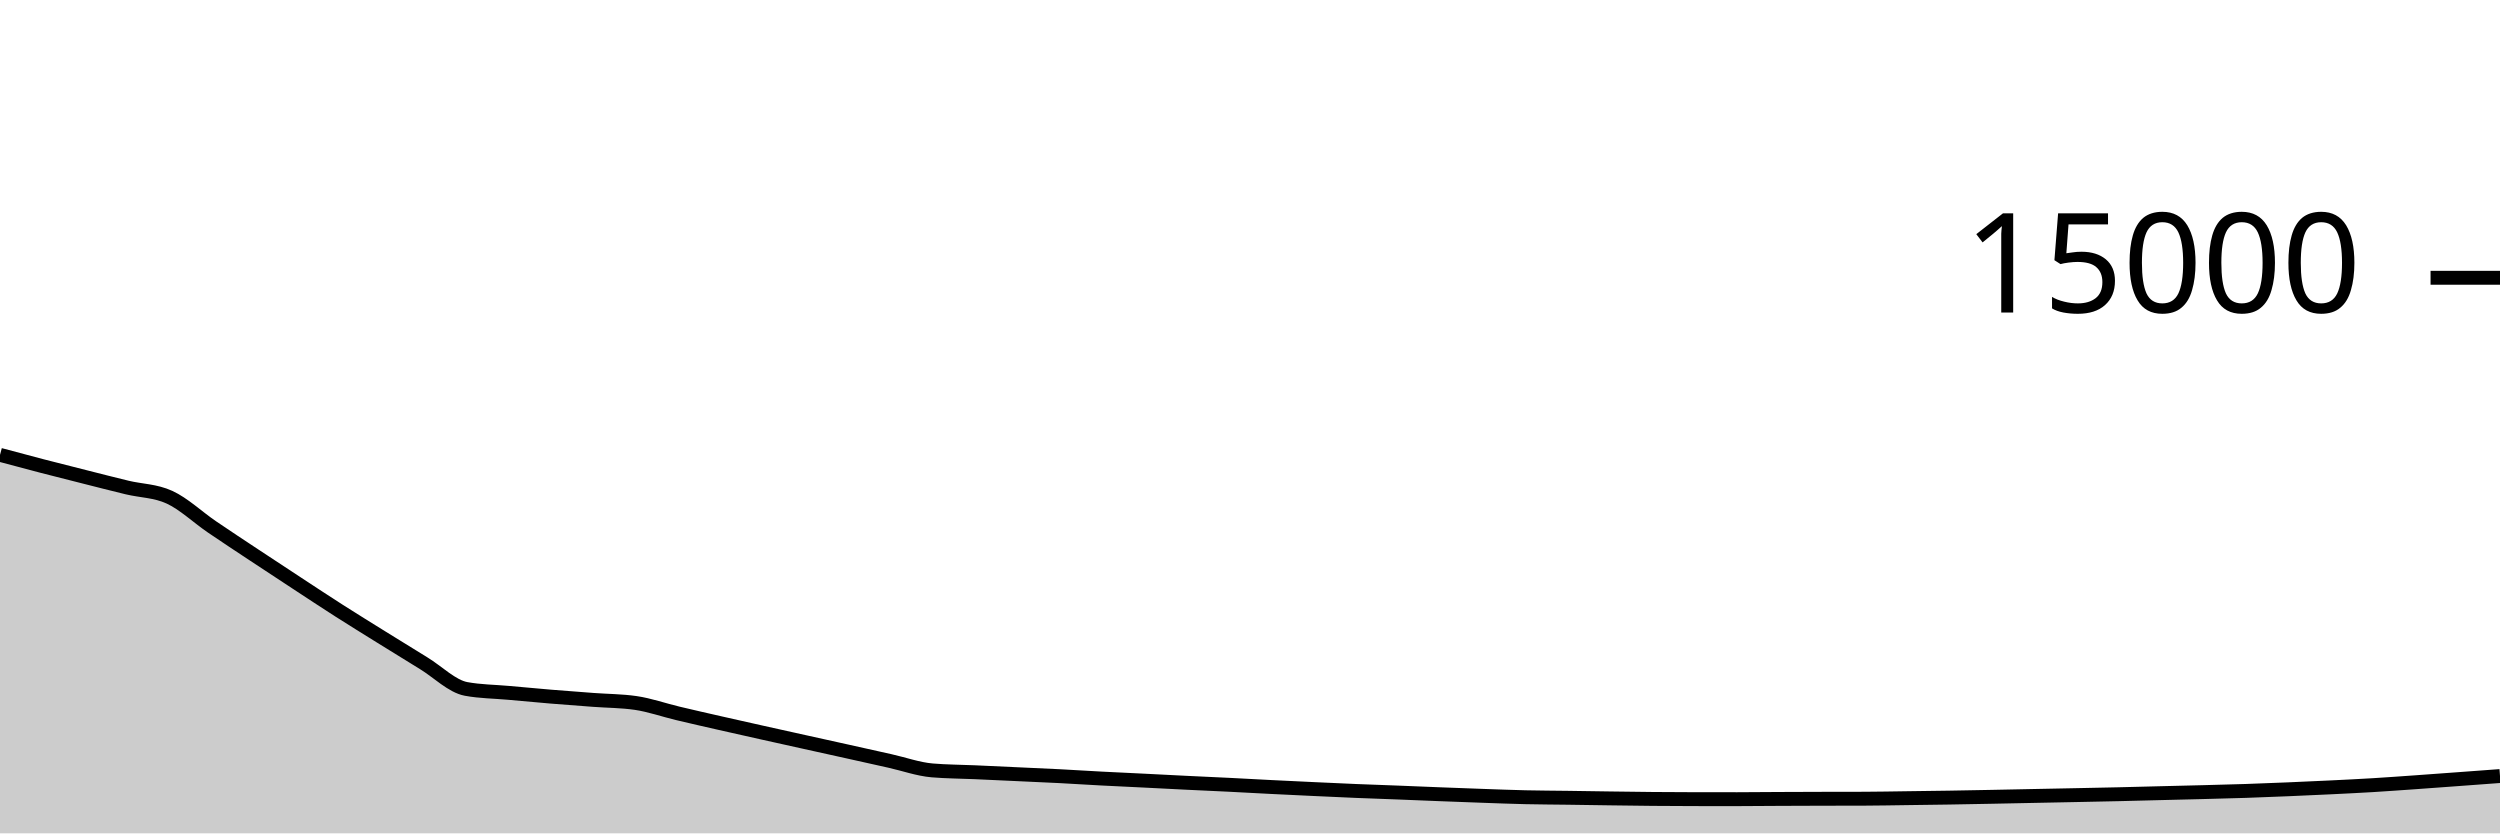
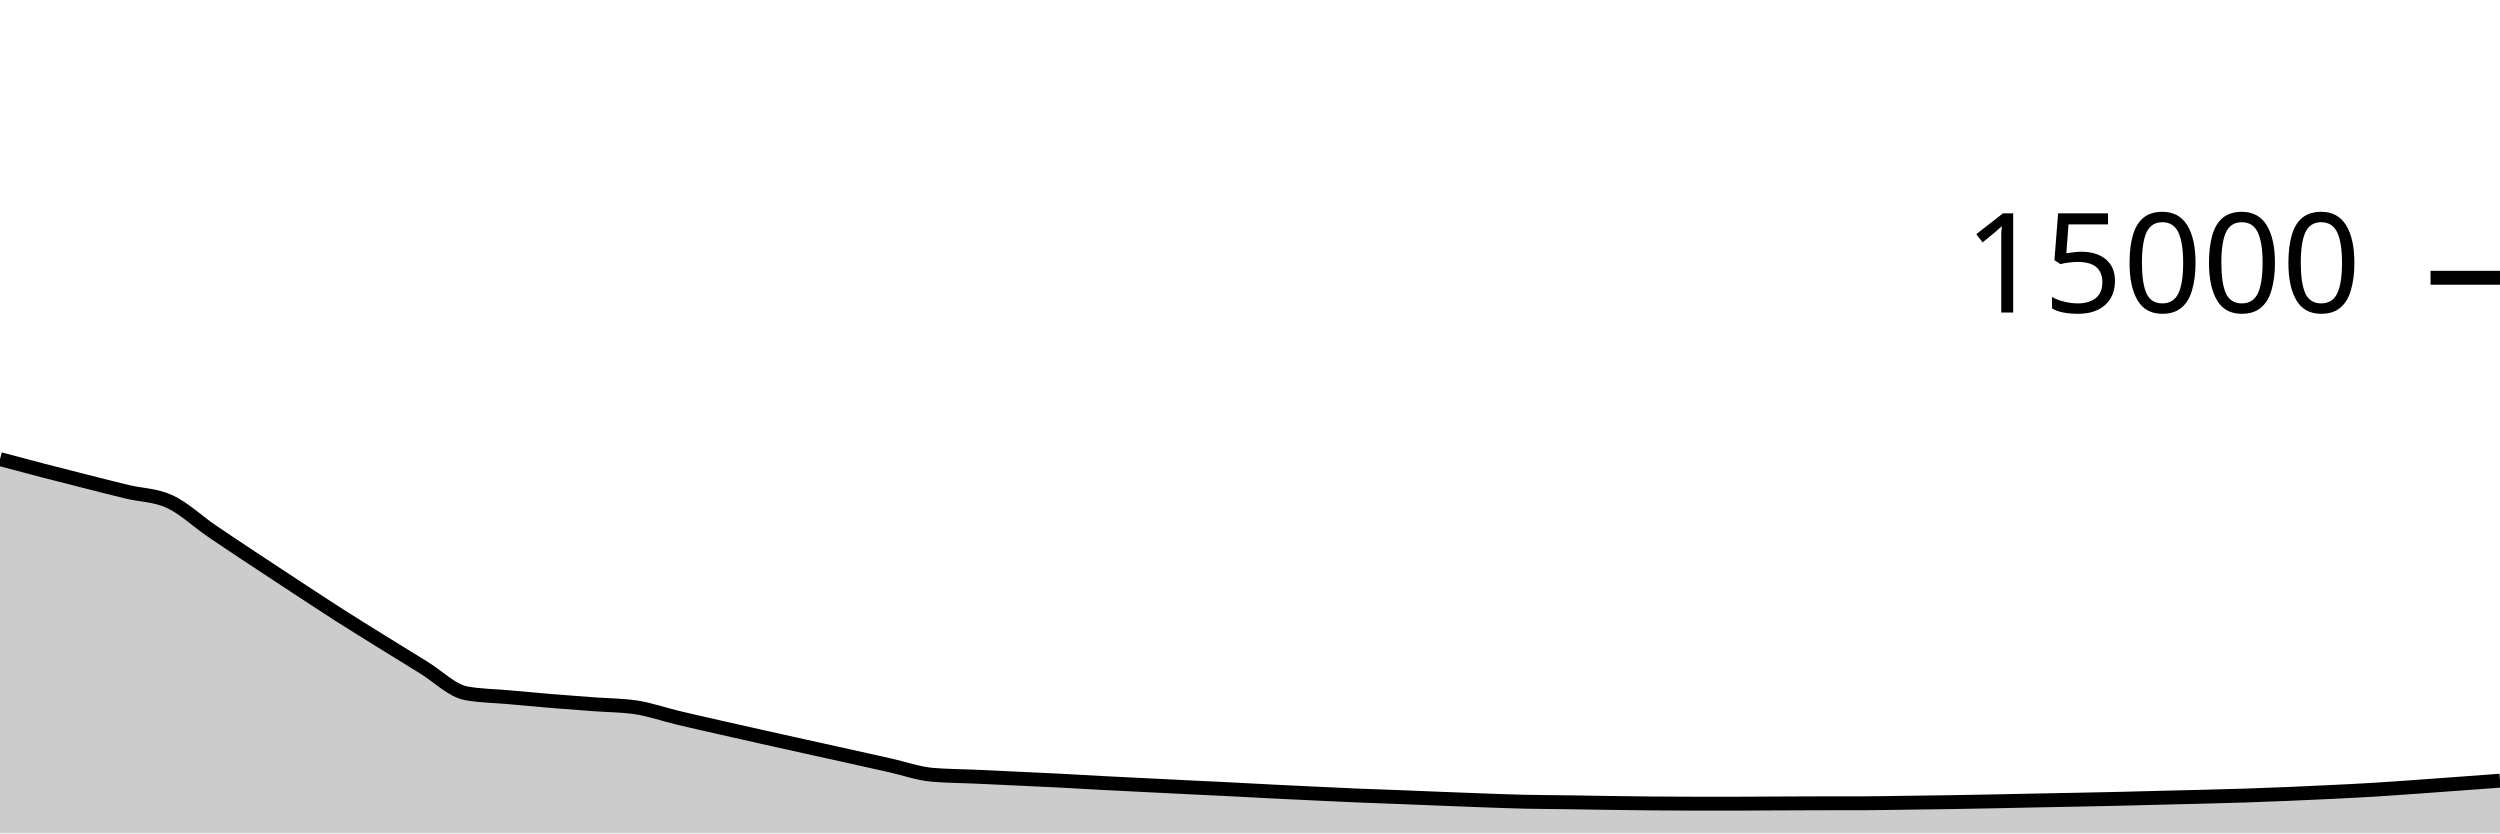
<svg xmlns="http://www.w3.org/2000/svg" viewBox="0 0 180 60">
  <g transform="translate(0,20)">
-     <path class="area" fill="rgba(0, 0, 0, 0.2)" d="M0,12.749C1.017,13.022,2.034,13.296,3.051,13.56C4.068,13.824,5.085,14.079,6.102,14.336C7.119,14.593,8.136,14.857,9.153,15.101C10.169,15.345,11.186,15.334,12.203,15.8C13.22,16.266,14.237,17.236,15.254,17.931C16.271,18.625,17.288,19.292,18.305,19.965C19.322,20.639,20.339,21.307,21.356,21.973C22.373,22.64,23.39,23.313,24.407,23.963C25.424,24.612,26.441,25.24,27.458,25.872C28.475,26.504,29.492,27.133,30.508,27.755C31.525,28.376,32.542,29.414,33.559,29.603C34.576,29.791,35.593,29.793,36.61,29.885C37.627,29.978,38.644,30.073,39.661,30.157C40.678,30.242,41.695,30.316,42.712,30.392C43.729,30.468,44.746,30.466,45.763,30.613C46.78,30.761,47.797,31.123,48.814,31.365C49.831,31.608,50.847,31.838,51.864,32.069C52.881,32.301,53.898,32.528,54.915,32.755C55.932,32.982,56.949,33.207,57.966,33.432C58.983,33.657,60,33.881,61.017,34.107C62.034,34.332,63.051,34.56,64.068,34.787C65.085,35.014,66.102,35.382,67.119,35.469C68.136,35.556,69.153,35.555,70.169,35.6C71.186,35.645,72.203,35.694,73.22,35.741C74.237,35.788,75.254,35.83,76.271,35.883C77.288,35.935,78.305,36.002,79.322,36.056C80.339,36.11,81.356,36.155,82.373,36.205C83.39,36.256,84.407,36.31,85.424,36.36C86.441,36.41,87.458,36.453,88.475,36.504C89.492,36.555,90.508,36.613,91.525,36.664C92.542,36.715,93.559,36.763,94.576,36.811C95.593,36.858,96.61,36.907,97.627,36.949C98.644,36.992,99.661,37.024,100.678,37.064C101.695,37.104,102.712,37.147,103.729,37.187C104.746,37.226,105.763,37.266,106.78,37.301C107.797,37.337,108.814,37.377,109.831,37.4C110.847,37.423,111.864,37.426,112.881,37.44C113.898,37.454,114.915,37.472,115.932,37.485C116.949,37.499,117.966,37.514,118.983,37.523C120,37.532,121.017,37.537,122.034,37.539C123.051,37.54,124.068,37.541,125.085,37.541C126.102,37.541,127.119,37.528,128.136,37.523C129.153,37.518,130.169,37.515,131.186,37.512C132.203,37.509,133.22,37.51,134.237,37.507C135.254,37.503,136.271,37.483,137.288,37.469C138.305,37.456,139.322,37.443,140.339,37.427C141.356,37.41,142.373,37.39,143.39,37.371C144.407,37.351,145.424,37.33,146.441,37.309C147.458,37.289,148.475,37.269,149.492,37.248C150.508,37.227,151.525,37.208,152.542,37.184C153.559,37.16,154.576,37.132,155.593,37.107C156.61,37.081,157.627,37.059,158.644,37.032C159.661,37.005,160.678,36.98,161.695,36.947C162.712,36.913,163.729,36.872,164.746,36.829C165.763,36.787,166.78,36.74,167.797,36.691C168.814,36.641,169.831,36.592,170.847,36.531C171.864,36.469,172.881,36.394,173.898,36.323C174.915,36.251,175.932,36.176,176.949,36.101C177.966,36.027,178.983,35.951,180,35.875L180,40C178.983,40,177.966,40,176.949,40C175.932,40,174.915,40,173.898,40C172.881,40,171.864,40,170.847,40C169.831,40,168.814,40,167.797,40C166.78,40,165.763,40,164.746,40C163.729,40,162.712,40,161.695,40C160.678,40,159.661,40,158.644,40C157.627,40,156.61,40,155.593,40C154.576,40,153.559,40,152.542,40C151.525,40,150.508,40,149.492,40C148.475,40,147.458,40,146.441,40C145.424,40,144.407,40,143.39,40C142.373,40,141.356,40,140.339,40C139.322,40,138.305,40,137.288,40C136.271,40,135.254,40,134.237,40C133.22,40,132.203,40,131.186,40C130.169,40,129.153,40,128.136,40C127.119,40,126.102,40,125.085,40C124.068,40,123.051,40,122.034,40C121.017,40,120,40,118.983,40C117.966,40,116.949,40,115.932,40C114.915,40,113.898,40,112.881,40C111.864,40,110.847,40,109.831,40C108.814,40,107.797,40,106.78,40C105.763,40,104.746,40,103.729,40C102.712,40,101.695,40,100.678,40C99.661,40,98.644,40,97.627,40C96.61,40,95.593,40,94.576,40C93.559,40,92.542,40,91.525,40C90.508,40,89.492,40,88.475,40C87.458,40,86.441,40,85.424,40C84.407,40,83.39,40,82.373,40C81.356,40,80.339,40,79.322,40C78.305,40,77.288,40,76.271,40C75.254,40,74.237,40,73.22,40C72.203,40,71.186,40,70.169,40C69.153,40,68.136,40,67.119,40C66.102,40,65.085,40,64.068,40C63.051,40,62.034,40,61.017,40C60,40,58.983,40,57.966,40C56.949,40,55.932,40,54.915,40C53.898,40,52.881,40,51.864,40C50.847,40,49.831,40,48.814,40C47.797,40,46.78,40,45.763,40C44.746,40,43.729,40,42.712,40C41.695,40,40.678,40,39.661,40C38.644,40,37.627,40,36.61,40C35.593,40,34.576,40,33.559,40C32.542,40,31.525,40,30.508,40C29.492,40,28.475,40,27.458,40C26.441,40,25.424,40,24.407,40C23.39,40,22.373,40,21.356,40C20.339,40,19.322,40,18.305,40C17.288,40,16.271,40,15.254,40C14.237,40,13.22,40,12.203,40C11.186,40,10.169,40,9.153,40C8.136,40,7.119,40,6.102,40C5.085,40,4.068,40,3.051,40C2.034,40,1.017,40,0,40Z" />
-     <path class="line" stroke="black" fill="none" d="M0,12.749C1.017,13.022,2.034,13.296,3.051,13.56C4.068,13.824,5.085,14.079,6.102,14.336C7.119,14.593,8.136,14.857,9.153,15.101C10.169,15.345,11.186,15.334,12.203,15.8C13.22,16.266,14.237,17.236,15.254,17.931C16.271,18.625,17.288,19.292,18.305,19.965C19.322,20.639,20.339,21.307,21.356,21.973C22.373,22.64,23.39,23.313,24.407,23.963C25.424,24.612,26.441,25.24,27.458,25.872C28.475,26.504,29.492,27.133,30.508,27.755C31.525,28.376,32.542,29.414,33.559,29.603C34.576,29.791,35.593,29.793,36.61,29.885C37.627,29.978,38.644,30.073,39.661,30.157C40.678,30.242,41.695,30.316,42.712,30.392C43.729,30.468,44.746,30.466,45.763,30.613C46.78,30.761,47.797,31.123,48.814,31.365C49.831,31.608,50.847,31.838,51.864,32.069C52.881,32.301,53.898,32.528,54.915,32.755C55.932,32.982,56.949,33.207,57.966,33.432C58.983,33.657,60,33.881,61.017,34.107C62.034,34.332,63.051,34.56,64.068,34.787C65.085,35.014,66.102,35.382,67.119,35.469C68.136,35.556,69.153,35.555,70.169,35.6C71.186,35.645,72.203,35.694,73.22,35.741C74.237,35.788,75.254,35.83,76.271,35.883C77.288,35.935,78.305,36.002,79.322,36.056C80.339,36.11,81.356,36.155,82.373,36.205C83.39,36.256,84.407,36.31,85.424,36.36C86.441,36.41,87.458,36.453,88.475,36.504C89.492,36.555,90.508,36.613,91.525,36.664C92.542,36.715,93.559,36.763,94.576,36.811C95.593,36.858,96.61,36.907,97.627,36.949C98.644,36.992,99.661,37.024,100.678,37.064C101.695,37.104,102.712,37.147,103.729,37.187C104.746,37.226,105.763,37.266,106.78,37.301C107.797,37.337,108.814,37.377,109.831,37.4C110.847,37.423,111.864,37.426,112.881,37.44C113.898,37.454,114.915,37.472,115.932,37.485C116.949,37.499,117.966,37.514,118.983,37.523C120,37.532,121.017,37.537,122.034,37.539C123.051,37.54,124.068,37.541,125.085,37.541C126.102,37.541,127.119,37.528,128.136,37.523C129.153,37.518,130.169,37.515,131.186,37.512C132.203,37.509,133.22,37.51,134.237,37.507C135.254,37.503,136.271,37.483,137.288,37.469C138.305,37.456,139.322,37.443,140.339,37.427C141.356,37.41,142.373,37.39,143.39,37.371C144.407,37.351,145.424,37.33,146.441,37.309C147.458,37.289,148.475,37.269,149.492,37.248C150.508,37.227,151.525,37.208,152.542,37.184C153.559,37.16,154.576,37.132,155.593,37.107C156.61,37.081,157.627,37.059,158.644,37.032C159.661,37.005,160.678,36.98,161.695,36.947C162.712,36.913,163.729,36.872,164.746,36.829C165.763,36.787,166.78,36.74,167.797,36.691C168.814,36.641,169.831,36.592,170.847,36.531C171.864,36.469,172.881,36.394,173.898,36.323C174.915,36.251,175.932,36.176,176.949,36.101C177.966,36.027,178.983,35.951,180,35.875" />
+     <path class="area" fill="rgba(0, 0, 0, 0.2)" d="M0,13.056C1.017,13.328,2.034,13.6,3.051,13.864C4.068,14.128,5.085,14.385,6.102,14.643C7.119,14.9,8.136,15.164,9.153,15.408C10.169,15.652,11.186,15.641,12.203,16.107C13.22,16.572,14.237,17.543,15.254,18.237C16.271,18.932,17.288,19.6,18.305,20.275C19.322,20.949,20.339,21.616,21.356,22.283C22.373,22.949,23.39,23.622,24.407,24.272C25.424,24.922,26.441,25.549,27.458,26.181C28.475,26.813,29.492,27.442,30.508,28.064C31.525,28.686,32.542,29.726,33.559,29.915C34.576,30.103,35.593,30.105,36.61,30.197C37.627,30.29,38.644,30.385,39.661,30.469C40.678,30.554,41.695,30.628,42.712,30.704C43.729,30.78,44.746,30.778,45.763,30.925C46.78,31.073,47.797,31.437,48.814,31.68C49.831,31.923,50.847,32.15,51.864,32.381C52.881,32.613,53.898,32.842,54.915,33.069C55.932,33.297,56.949,33.521,57.966,33.747C58.983,33.972,60,34.196,61.017,34.421C62.034,34.647,63.051,34.874,64.068,35.101C65.085,35.328,66.102,35.695,67.119,35.784C68.136,35.873,69.153,35.872,70.169,35.917C71.186,35.963,72.203,36.011,73.22,36.059C74.237,36.106,75.254,36.15,76.271,36.203C77.288,36.255,78.305,36.32,79.322,36.373C80.339,36.427,81.356,36.475,82.373,36.525C83.39,36.576,84.407,36.628,85.424,36.677C86.441,36.727,87.458,36.773,88.475,36.824C89.492,36.875,90.508,36.933,91.525,36.984C92.542,37.035,93.559,37.083,94.576,37.131C95.593,37.179,96.61,37.229,97.627,37.272C98.644,37.315,99.661,37.347,100.678,37.387C101.695,37.426,102.712,37.469,103.729,37.509C104.746,37.549,105.763,37.591,106.78,37.627C107.797,37.663,108.814,37.703,109.831,37.725C110.847,37.748,111.864,37.748,112.881,37.763C113.898,37.777,114.915,37.796,115.932,37.811C116.949,37.825,117.966,37.839,118.983,37.848C120,37.857,121.017,37.864,122.034,37.864C123.051,37.864,124.068,37.864,125.085,37.864C126.102,37.864,127.119,37.852,128.136,37.848C129.153,37.844,130.169,37.839,131.186,37.837C132.203,37.836,133.22,37.836,134.237,37.835C135.254,37.833,136.271,37.811,137.288,37.797C138.305,37.784,139.322,37.771,140.339,37.755C141.356,37.739,142.373,37.721,143.39,37.701C144.407,37.682,145.424,37.658,146.441,37.637C147.458,37.617,148.475,37.599,149.492,37.579C150.508,37.558,151.525,37.538,152.542,37.515C153.559,37.491,154.576,37.463,155.593,37.437C156.61,37.412,157.627,37.389,158.644,37.363C159.661,37.336,160.678,37.311,161.695,37.277C162.712,37.244,163.729,37.205,164.746,37.163C165.763,37.12,166.78,37.074,167.797,37.024C168.814,36.974,169.831,36.925,170.847,36.864C171.864,36.803,172.881,36.728,173.898,36.656C174.915,36.584,175.932,36.509,176.949,36.435C177.966,36.36,178.983,36.284,180,36.208L180,40C178.983,40,177.966,40,176.949,40C175.932,40,174.915,40,173.898,40C172.881,40,171.864,40,170.847,40C169.831,40,168.814,40,167.797,40C166.78,40,165.763,40,164.746,40C163.729,40,162.712,40,161.695,40C160.678,40,159.661,40,158.644,40C157.627,40,156.61,40,155.593,40C154.576,40,153.559,40,152.542,40C151.525,40,150.508,40,149.492,40C148.475,40,147.458,40,146.441,40C145.424,40,144.407,40,143.39,40C142.373,40,141.356,40,140.339,40C139.322,40,138.305,40,137.288,40C136.271,40,135.254,40,134.237,40C133.22,40,132.203,40,131.186,40C130.169,40,129.153,40,128.136,40C127.119,40,126.102,40,125.085,40C124.068,40,123.051,40,122.034,40C121.017,40,120,40,118.983,40C117.966,40,116.949,40,115.932,40C114.915,40,113.898,40,112.881,40C111.864,40,110.847,40,109.831,40C108.814,40,107.797,40,106.78,40C105.763,40,104.746,40,103.729,40C102.712,40,101.695,40,100.678,40C99.661,40,98.644,40,97.627,40C96.61,40,95.593,40,94.576,40C93.559,40,92.542,40,91.525,40C90.508,40,89.492,40,88.475,40C87.458,40,86.441,40,85.424,40C84.407,40,83.39,40,82.373,40C81.356,40,80.339,40,79.322,40C78.305,40,77.288,40,76.271,40C75.254,40,74.237,40,73.22,40C72.203,40,71.186,40,70.169,40C69.153,40,68.136,40,67.119,40C66.102,40,65.085,40,64.068,40C63.051,40,62.034,40,61.017,40C60,40,58.983,40,57.966,40C56.949,40,55.932,40,54.915,40C53.898,40,52.881,40,51.864,40C50.847,40,49.831,40,48.814,40C47.797,40,46.78,40,45.763,40C44.746,40,43.729,40,42.712,40C41.695,40,40.678,40,39.661,40C38.644,40,37.627,40,36.61,40C35.593,40,34.576,40,33.559,40C32.542,40,31.525,40,30.508,40C29.492,40,28.475,40,27.458,40C26.441,40,25.424,40,24.407,40C23.39,40,22.373,40,21.356,40C20.339,40,19.322,40,18.305,40C17.288,40,16.271,40,15.254,40C14.237,40,13.22,40,12.203,40C11.186,40,10.169,40,9.153,40C8.136,40,7.119,40,6.102,40C5.085,40,4.068,40,3.051,40C2.034,40,1.017,40,0,40Z" />
+     <path class="line" stroke="black" fill="none" d="M0,13.056C1.017,13.328,2.034,13.6,3.051,13.864C4.068,14.128,5.085,14.385,6.102,14.643C7.119,14.9,8.136,15.164,9.153,15.408C10.169,15.652,11.186,15.641,12.203,16.107C13.22,16.572,14.237,17.543,15.254,18.237C16.271,18.932,17.288,19.6,18.305,20.275C19.322,20.949,20.339,21.616,21.356,22.283C22.373,22.949,23.39,23.622,24.407,24.272C25.424,24.922,26.441,25.549,27.458,26.181C28.475,26.813,29.492,27.442,30.508,28.064C31.525,28.686,32.542,29.726,33.559,29.915C34.576,30.103,35.593,30.105,36.61,30.197C37.627,30.29,38.644,30.385,39.661,30.469C40.678,30.554,41.695,30.628,42.712,30.704C43.729,30.78,44.746,30.778,45.763,30.925C46.78,31.073,47.797,31.437,48.814,31.68C49.831,31.923,50.847,32.15,51.864,32.381C52.881,32.613,53.898,32.842,54.915,33.069C55.932,33.297,56.949,33.521,57.966,33.747C58.983,33.972,60,34.196,61.017,34.421C62.034,34.647,63.051,34.874,64.068,35.101C65.085,35.328,66.102,35.695,67.119,35.784C68.136,35.873,69.153,35.872,70.169,35.917C71.186,35.963,72.203,36.011,73.22,36.059C74.237,36.106,75.254,36.15,76.271,36.203C77.288,36.255,78.305,36.32,79.322,36.373C80.339,36.427,81.356,36.475,82.373,36.525C83.39,36.576,84.407,36.628,85.424,36.677C86.441,36.727,87.458,36.773,88.475,36.824C89.492,36.875,90.508,36.933,91.525,36.984C92.542,37.035,93.559,37.083,94.576,37.131C95.593,37.179,96.61,37.229,97.627,37.272C98.644,37.315,99.661,37.347,100.678,37.387C101.695,37.426,102.712,37.469,103.729,37.509C104.746,37.549,105.763,37.591,106.78,37.627C107.797,37.663,108.814,37.703,109.831,37.725C110.847,37.748,111.864,37.748,112.881,37.763C113.898,37.777,114.915,37.796,115.932,37.811C116.949,37.825,117.966,37.839,118.983,37.848C120,37.857,121.017,37.864,122.034,37.864C123.051,37.864,124.068,37.864,125.085,37.864C126.102,37.864,127.119,37.852,128.136,37.848C129.153,37.844,130.169,37.839,131.186,37.837C132.203,37.836,133.22,37.836,134.237,37.835C135.254,37.833,136.271,37.811,137.288,37.797C138.305,37.784,139.322,37.771,140.339,37.755C141.356,37.739,142.373,37.721,143.39,37.701C144.407,37.682,145.424,37.658,146.441,37.637C147.458,37.617,148.475,37.599,149.492,37.579C150.508,37.558,151.525,37.538,152.542,37.515C153.559,37.491,154.576,37.463,155.593,37.437C156.61,37.412,157.627,37.389,158.644,37.363C159.661,37.336,160.678,37.311,161.695,37.277C162.712,37.244,163.729,37.205,164.746,37.163C165.763,37.12,166.78,37.074,167.797,37.024C168.814,36.974,169.831,36.925,170.847,36.864C171.864,36.803,172.881,36.728,173.898,36.656C174.915,36.584,175.932,36.509,176.949,36.435C177.966,36.36,178.983,36.284,180,36.208" />
    <path class="axis-ceiling" stroke-width="1" stroke="black" fill="none" d="M175,0L180,0" />
    <text class="axis-ceiling-label" font-family="sans-serif" text-anchor="end" font-size="10px" x="170" y="2.5">15000</text>
  </g>
</svg>
